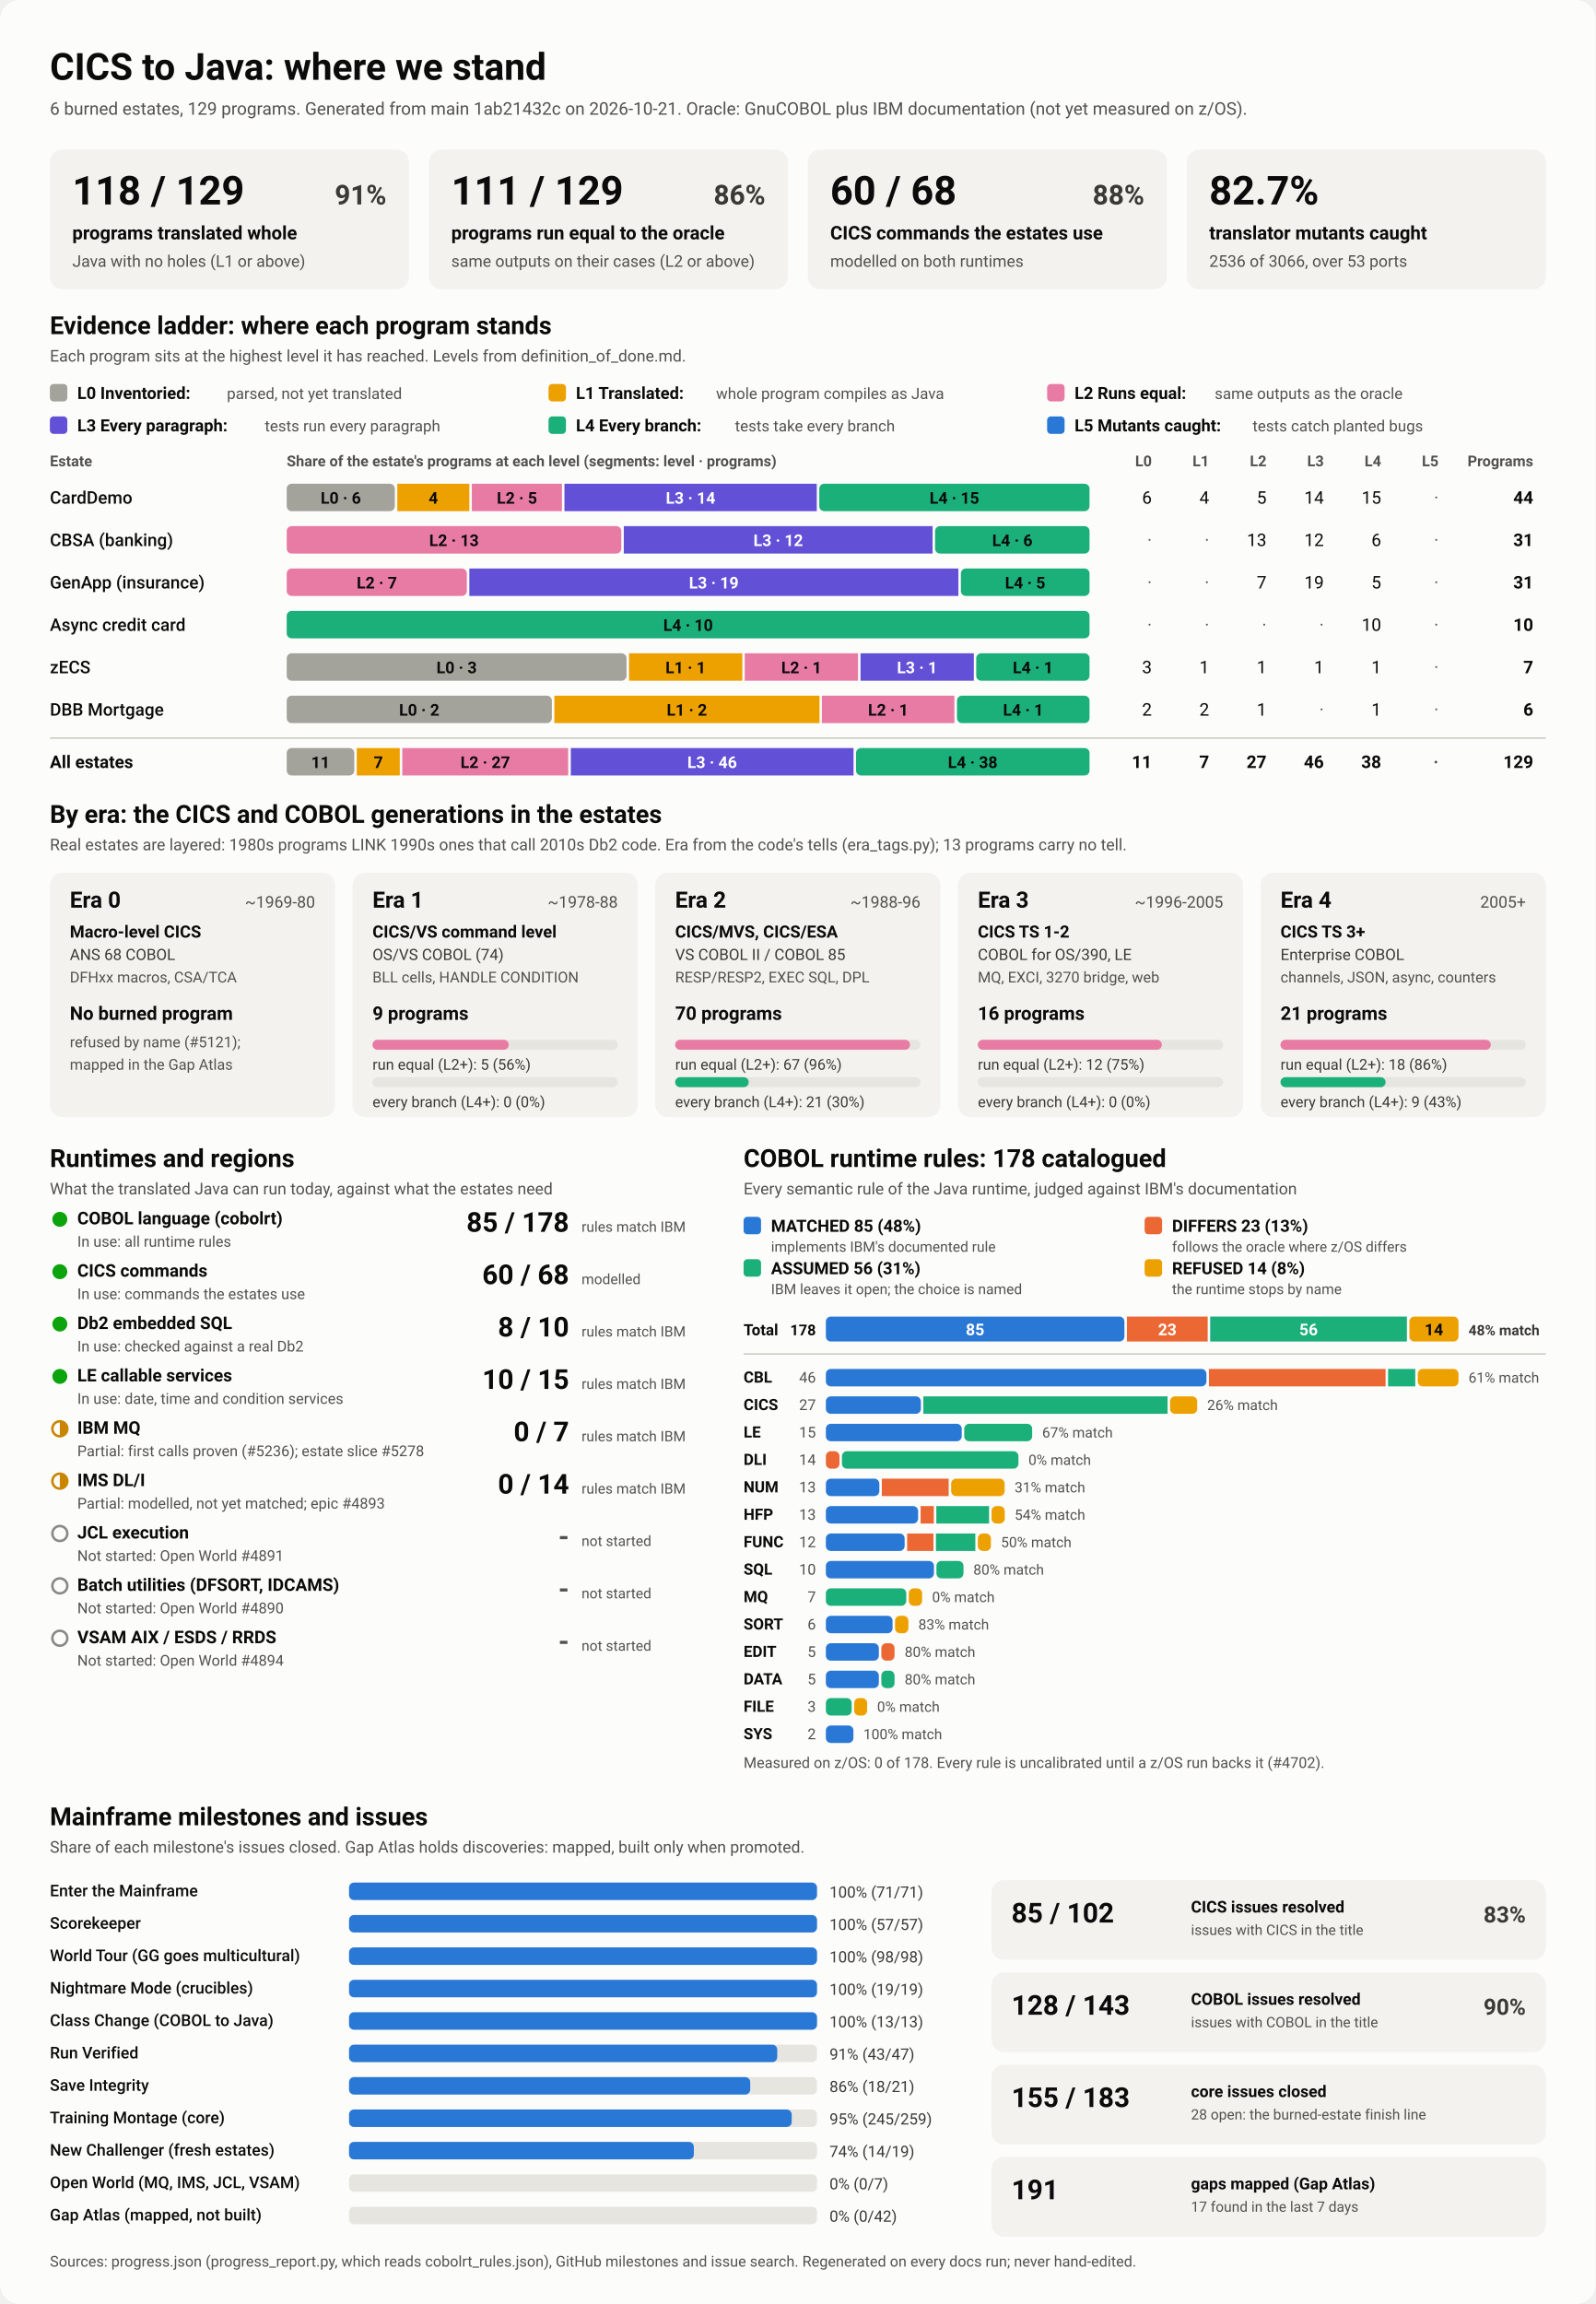
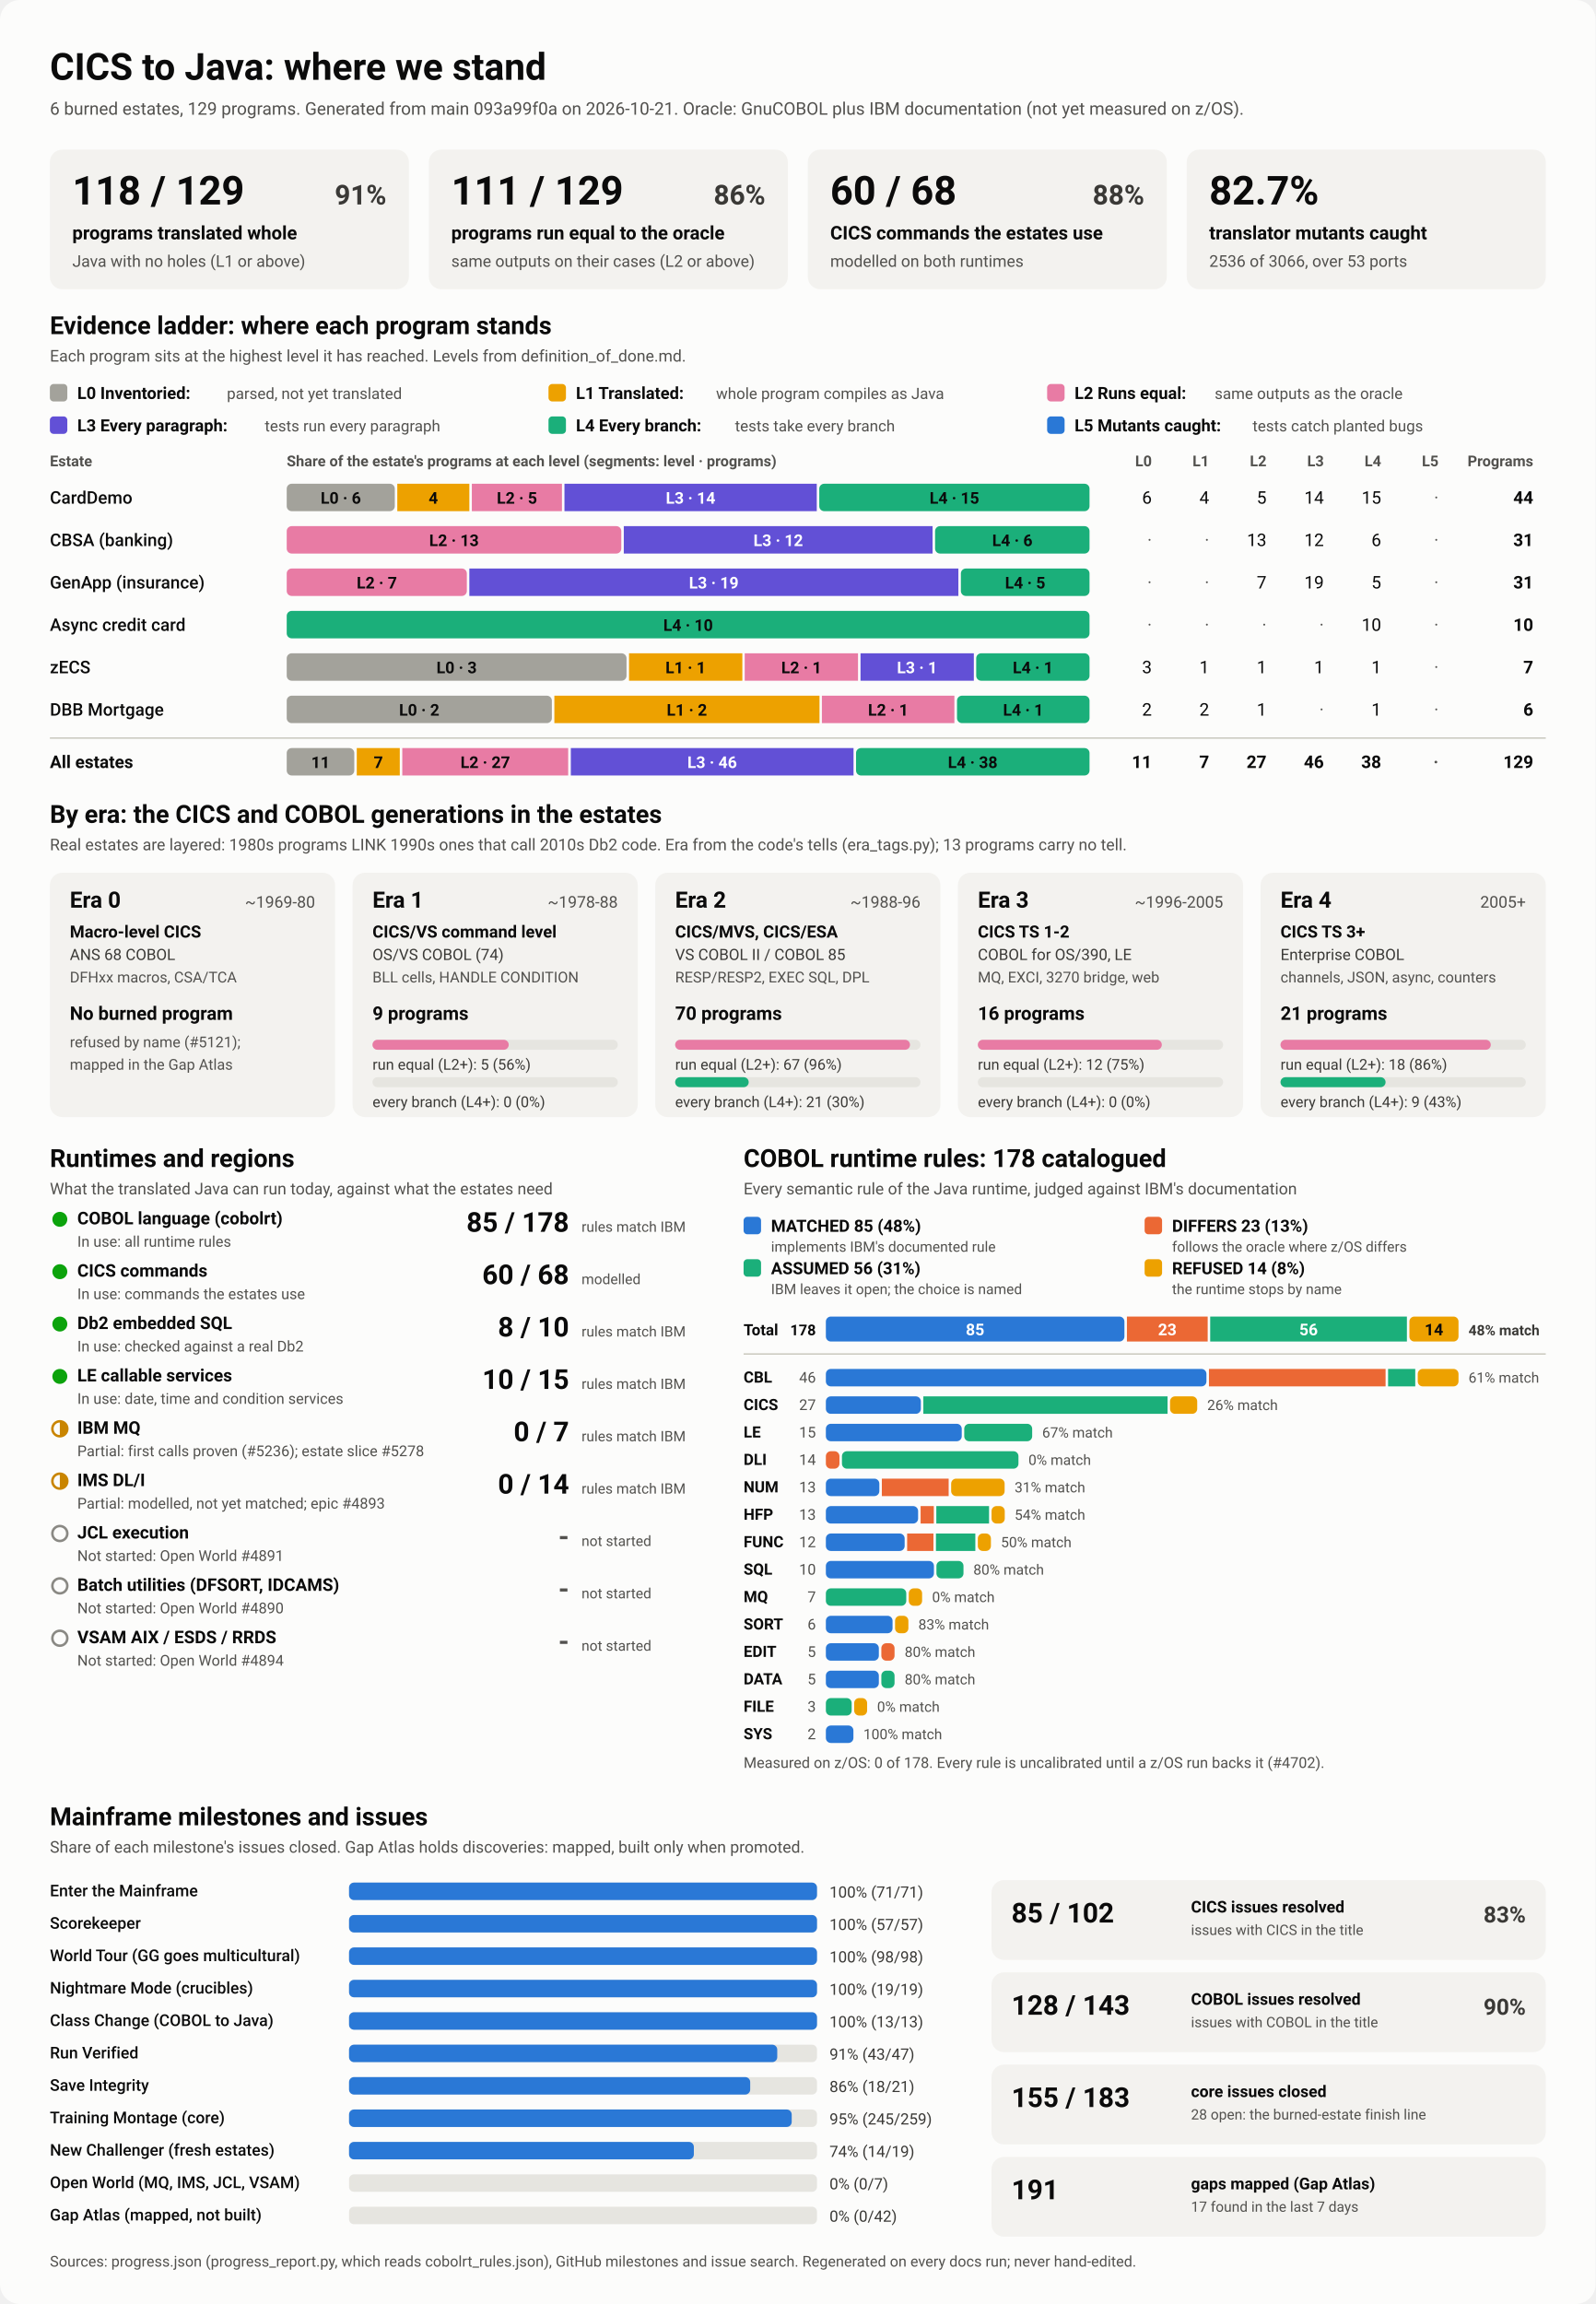
<svg xmlns="http://www.w3.org/2000/svg" viewBox="0 0 1280 1848" width="1280" height="1848" role="img" aria-labelledby="ttl">
  <style>
    svg { font-family: system-ui, -apple-system, 'Segoe UI', Roboto, Helvetica, Arial, sans-serif; }
    .bg { fill: #fcfcfb; }
    .card { fill: #f3f2ef; }
    .track { fill: #e6e5e0; }
    .rule { stroke: #c3c2b7; stroke-width: 1; }
    .t1 { fill: #0b0b0b; } .t2 { fill: #3a3936; } .t3 { fill: #52514e; }
    .on-dark { fill: #ffffff; } .on-light { fill: #0b0b0b; }
    .lv0 { fill: #a3a29b; } .lv1 { fill: #eda100; } .lv2 { fill: #e87ba4; } .lv3 { fill: #6250d6; } .lv4 { fill: #1baf7a; } .lv5 { fill: #2a78d6; } 
    .s0 { fill: #2a78d6; } .s1 { fill: #eb6834; } .s2 { fill: #1baf7a; } .s3 { fill: #eda100; } 
    .prog { fill: #2a78d6; }
    .st-good { fill: #0ca30c; } .st-warn { fill: none; stroke: #c98500; stroke-width: 2; }
    .st-warn-fill { fill: #c98500; } .st-none { fill: none; stroke: #8a8984; stroke-width: 2; }
    @media (prefers-color-scheme: dark) {
      .bg { fill: #1a1a19; } .card { fill: #242422; } .track { fill: #383835; } .rule { stroke: #52514e; }
      .t1 { fill: #f0efec; } .t2 { fill: #dddcd6; } .t3 { fill: #c3c2b7; }
      .on-light { fill: #0b0b0b; } .prog { fill: #3987e5; }
      .lv0 { fill: #6b6a64; } .lv1 { fill: #c98500; } .lv2 { fill: #d55181; } .lv3 { fill: #9085e9; } .lv4 { fill: #199e70; } .lv5 { fill: #3987e5; } 
      .s0 { fill: #3987e5; } .s1 { fill: #d95926; } .s2 { fill: #199e70; } .s3 { fill: #c98500; } 
    }
  </style>
  <rect class="bg" width="1280" height="1848" rx="16" />
  <text x="40.0" y="64.0" class="t1" font-size="30" font-weight="700" text-anchor="start">CICS to Java: where we stand</text>
-   <text x="40.0" y="92.0" class="t3" font-size="14" font-weight="400" text-anchor="start">6 burned estates, 129 programs. Generated from main 1ab21432c on 2026-10-21. Oracle: GnuCOBOL plus IBM documentation (not yet measured on z/OS).</text>
+   <text x="40.0" y="92.0" class="t3" font-size="14" font-weight="400" text-anchor="start">6 burned estates, 129 programs. Generated from main 093a99f0a on 2026-10-21. Oracle: GnuCOBOL plus IBM documentation (not yet measured on z/OS).</text>
  <rect x="40.0" y="120.0" width="288.0" height="112.0" rx="10" class="card" />
  <text x="58.0" y="164.0" class="t1" font-size="32" font-weight="700" text-anchor="start">118 / 129</text>
  <text x="310.0" y="164.0" class="t2" font-size="22" font-weight="600" text-anchor="end">91%</text>
  <text x="58.0" y="192.0" class="t1" font-size="15" font-weight="600" text-anchor="start">programs translated whole</text>
  <text x="58.0" y="214.0" class="t3" font-size="13" font-weight="400" text-anchor="start">Java with no holes (L1 or above)</text>
  <rect x="344.0" y="120.0" width="288.0" height="112.0" rx="10" class="card" />
  <text x="362.0" y="164.0" class="t1" font-size="32" font-weight="700" text-anchor="start">111 / 129</text>
  <text x="614.0" y="164.0" class="t2" font-size="22" font-weight="600" text-anchor="end">86%</text>
  <text x="362.0" y="192.0" class="t1" font-size="15" font-weight="600" text-anchor="start">programs run equal to the oracle</text>
  <text x="362.0" y="214.0" class="t3" font-size="13" font-weight="400" text-anchor="start">same outputs on their cases (L2 or above)</text>
  <rect x="648.0" y="120.0" width="288.0" height="112.0" rx="10" class="card" />
  <text x="666.0" y="164.0" class="t1" font-size="32" font-weight="700" text-anchor="start">60 / 68</text>
  <text x="918.0" y="164.0" class="t2" font-size="22" font-weight="600" text-anchor="end">88%</text>
  <text x="666.0" y="192.0" class="t1" font-size="15" font-weight="600" text-anchor="start">CICS commands the estates use</text>
  <text x="666.0" y="214.0" class="t3" font-size="13" font-weight="400" text-anchor="start">modelled on both runtimes</text>
  <rect x="952.0" y="120.0" width="288.0" height="112.0" rx="10" class="card" />
  <text x="970.0" y="164.0" class="t1" font-size="32" font-weight="700" text-anchor="start">82.7%</text>
  <text x="970.0" y="192.0" class="t1" font-size="15" font-weight="600" text-anchor="start">translator mutants caught</text>
  <text x="970.0" y="214.0" class="t3" font-size="13" font-weight="400" text-anchor="start">2536 of 3066, over 53 ports</text>
  <text x="40.0" y="268.0" class="t1" font-size="20" font-weight="700" text-anchor="start">Evidence ladder: where each program stands</text>
  <text x="40.0" y="290.0" class="t3" font-size="13" font-weight="400" text-anchor="start">Each program sits at the highest level it has reached. Levels from definition_of_done.md.</text>
  <rect x="40.0" y="308.0" width="14.0" height="14.0" rx="3" class="lv0" />
  <text x="62.0" y="320.0" class="t1" font-size="13.5" font-weight="600" text-anchor="start">L0 Inventoried:</text>
  <text x="182.0" y="320.0" class="t3" font-size="12.5" font-weight="400" text-anchor="start">parsed, not yet translated</text>
  <rect x="440.0" y="308.0" width="14.0" height="14.0" rx="3" class="lv1" />
  <text x="462.0" y="320.0" class="t1" font-size="13.5" font-weight="600" text-anchor="start">L1 Translated:</text>
  <text x="574.4" y="320.0" class="t3" font-size="12.5" font-weight="400" text-anchor="start">whole program compiles as Java</text>
  <rect x="840.0" y="308.0" width="14.0" height="14.0" rx="3" class="lv2" />
  <text x="862.0" y="320.0" class="t1" font-size="13.5" font-weight="600" text-anchor="start">L2 Runs equal:</text>
  <text x="974.4" y="320.0" class="t3" font-size="12.5" font-weight="400" text-anchor="start">same outputs as the oracle</text>
  <rect x="40.0" y="334.0" width="14.0" height="14.0" rx="3" class="lv3" />
  <text x="62.0" y="346.0" class="t1" font-size="13.5" font-weight="600" text-anchor="start">L3 Every paragraph:</text>
  <text x="212.4" y="346.0" class="t3" font-size="12.5" font-weight="400" text-anchor="start">tests run every paragraph</text>
  <rect x="440.0" y="334.0" width="14.0" height="14.0" rx="3" class="lv4" />
  <text x="462.0" y="346.0" class="t1" font-size="13.5" font-weight="600" text-anchor="start">L4 Every branch:</text>
  <text x="589.6" y="346.0" class="t3" font-size="12.5" font-weight="400" text-anchor="start">tests take every branch</text>
  <rect x="840.0" y="334.0" width="14.0" height="14.0" rx="3" class="lv5" />
  <text x="862.0" y="346.0" class="t1" font-size="13.5" font-weight="600" text-anchor="start">L5 Mutants caught:</text>
  <text x="1004.8" y="346.0" class="t3" font-size="12.5" font-weight="400" text-anchor="start">tests catch planted bugs</text>
  <text x="40.0" y="374.0" class="t3" font-size="12" font-weight="600" text-anchor="start">Estate</text>
  <text x="230.0" y="374.0" class="t3" font-size="12" font-weight="600" text-anchor="start">Share of the estate's programs at each level (segments: level · programs)</text>
  <text x="924.0" y="374.0" class="t3" font-size="12" font-weight="600" text-anchor="end">L0</text>
  <text x="970.0" y="374.0" class="t3" font-size="12" font-weight="600" text-anchor="end">L1</text>
  <text x="1016.0" y="374.0" class="t3" font-size="12" font-weight="600" text-anchor="end">L2</text>
  <text x="1062.0" y="374.0" class="t3" font-size="12" font-weight="600" text-anchor="end">L3</text>
  <text x="1108.0" y="374.0" class="t3" font-size="12" font-weight="600" text-anchor="end">L4</text>
  <text x="1154.0" y="374.0" class="t3" font-size="12" font-weight="600" text-anchor="end">L5</text>
  <text x="1230.0" y="374.0" class="t3" font-size="12" font-weight="600" text-anchor="end">Programs</text>
  <text x="40.0" y="404.0" class="t1" font-size="14" font-weight="500" text-anchor="start">CardDemo</text>
  <rect x="230.0" y="388.0" width="86.7" height="22.0" rx="4" class="lv0" />
  <text x="273.4" y="404.0" class="on-light" font-size="13" font-weight="600" text-anchor="middle">L0 · 6</text>
  <rect x="318.7" y="388.0" width="57.8" height="22.0" rx="0" class="lv1" />
  <text x="347.6" y="404.0" class="on-light" font-size="13" font-weight="600" text-anchor="middle">4</text>
  <rect x="378.5" y="388.0" width="72.3" height="22.0" rx="0" class="lv2" />
  <text x="414.7" y="404.0" class="on-light" font-size="13" font-weight="600" text-anchor="middle">L2 · 5</text>
  <rect x="452.8" y="388.0" width="202.4" height="22.0" rx="0" class="lv3" />
  <text x="554.0" y="404.0" class="on-dark" font-size="13" font-weight="600" text-anchor="middle">L3 · 14</text>
  <rect x="657.2" y="388.0" width="216.8" height="22.0" rx="4" class="lv4" />
  <text x="765.6" y="404.0" class="on-light" font-size="13" font-weight="600" text-anchor="middle">L4 · 15</text>
  <text x="924.0" y="404.0" class="t1" font-size="14" font-weight="400" text-anchor="end">6</text>
  <text x="970.0" y="404.0" class="t1" font-size="14" font-weight="400" text-anchor="end">4</text>
  <text x="1016.0" y="404.0" class="t1" font-size="14" font-weight="400" text-anchor="end">5</text>
  <text x="1062.0" y="404.0" class="t1" font-size="14" font-weight="400" text-anchor="end">14</text>
  <text x="1108.0" y="404.0" class="t1" font-size="14" font-weight="400" text-anchor="end">15</text>
  <text x="1154.0" y="404.0" class="t3" font-size="14" font-weight="400" text-anchor="end">·</text>
  <text x="1230.0" y="404.0" class="t1" font-size="14" font-weight="700" text-anchor="end">44</text>
  <text x="40.0" y="438.0" class="t1" font-size="14" font-weight="500" text-anchor="start">CBSA (banking)</text>
  <rect x="230.0" y="422.0" width="268.4" height="22.0" rx="4" class="lv2" />
  <text x="364.2" y="438.0" class="on-light" font-size="13" font-weight="600" text-anchor="middle">L2 · 13</text>
  <rect x="500.4" y="422.0" width="247.7" height="22.0" rx="0" class="lv3" />
  <text x="624.3" y="438.0" class="on-dark" font-size="13" font-weight="600" text-anchor="middle">L3 · 12</text>
  <rect x="750.1" y="422.0" width="123.9" height="22.0" rx="4" class="lv4" />
  <text x="812.1" y="438.0" class="on-light" font-size="13" font-weight="600" text-anchor="middle">L4 · 6</text>
  <text x="924.0" y="438.0" class="t3" font-size="14" font-weight="400" text-anchor="end">·</text>
  <text x="970.0" y="438.0" class="t3" font-size="14" font-weight="400" text-anchor="end">·</text>
  <text x="1016.0" y="438.0" class="t1" font-size="14" font-weight="400" text-anchor="end">13</text>
  <text x="1062.0" y="438.0" class="t1" font-size="14" font-weight="400" text-anchor="end">12</text>
  <text x="1108.0" y="438.0" class="t1" font-size="14" font-weight="400" text-anchor="end">6</text>
  <text x="1154.0" y="438.0" class="t3" font-size="14" font-weight="400" text-anchor="end">·</text>
  <text x="1230.0" y="438.0" class="t1" font-size="14" font-weight="700" text-anchor="end">31</text>
  <text x="40.0" y="472.0" class="t1" font-size="14" font-weight="500" text-anchor="start">GenApp (insurance)</text>
  <rect x="230.0" y="456.0" width="144.5" height="22.0" rx="4" class="lv2" />
  <text x="302.3" y="472.0" class="on-light" font-size="13" font-weight="600" text-anchor="middle">L2 · 7</text>
  <rect x="376.5" y="456.0" width="392.3" height="22.0" rx="0" class="lv3" />
  <text x="572.6" y="472.0" class="on-dark" font-size="13" font-weight="600" text-anchor="middle">L3 · 19</text>
  <rect x="770.8" y="456.0" width="103.2" height="22.0" rx="4" class="lv4" />
  <text x="822.4" y="472.0" class="on-light" font-size="13" font-weight="600" text-anchor="middle">L4 · 5</text>
  <text x="924.0" y="472.0" class="t3" font-size="14" font-weight="400" text-anchor="end">·</text>
  <text x="970.0" y="472.0" class="t3" font-size="14" font-weight="400" text-anchor="end">·</text>
  <text x="1016.0" y="472.0" class="t1" font-size="14" font-weight="400" text-anchor="end">7</text>
  <text x="1062.0" y="472.0" class="t1" font-size="14" font-weight="400" text-anchor="end">19</text>
  <text x="1108.0" y="472.0" class="t1" font-size="14" font-weight="400" text-anchor="end">5</text>
  <text x="1154.0" y="472.0" class="t3" font-size="14" font-weight="400" text-anchor="end">·</text>
  <text x="1230.0" y="472.0" class="t1" font-size="14" font-weight="700" text-anchor="end">31</text>
  <text x="40.0" y="506.0" class="t1" font-size="14" font-weight="500" text-anchor="start">Async credit card</text>
  <rect x="230.0" y="490.0" width="644.0" height="22.0" rx="4" class="lv4" />
  <text x="552.0" y="506.0" class="on-light" font-size="13" font-weight="600" text-anchor="middle">L4 · 10</text>
  <text x="924.0" y="506.0" class="t3" font-size="14" font-weight="400" text-anchor="end">·</text>
  <text x="970.0" y="506.0" class="t3" font-size="14" font-weight="400" text-anchor="end">·</text>
  <text x="1016.0" y="506.0" class="t3" font-size="14" font-weight="400" text-anchor="end">·</text>
  <text x="1062.0" y="506.0" class="t3" font-size="14" font-weight="400" text-anchor="end">·</text>
  <text x="1108.0" y="506.0" class="t1" font-size="14" font-weight="400" text-anchor="end">10</text>
  <text x="1154.0" y="506.0" class="t3" font-size="14" font-weight="400" text-anchor="end">·</text>
  <text x="1230.0" y="506.0" class="t1" font-size="14" font-weight="700" text-anchor="end">10</text>
  <text x="40.0" y="540.0" class="t1" font-size="14" font-weight="500" text-anchor="start">zECS</text>
  <rect x="230.0" y="524.0" width="272.6" height="22.0" rx="4" class="lv0" />
  <text x="366.3" y="540.0" class="on-light" font-size="13" font-weight="600" text-anchor="middle">L0 · 3</text>
  <rect x="504.6" y="524.0" width="90.9" height="22.0" rx="0" class="lv1" />
  <text x="550.0" y="540.0" class="on-light" font-size="13" font-weight="600" text-anchor="middle">L1 · 1</text>
  <rect x="597.4" y="524.0" width="90.9" height="22.0" rx="0" class="lv2" />
  <text x="642.9" y="540.0" class="on-light" font-size="13" font-weight="600" text-anchor="middle">L2 · 1</text>
  <rect x="690.3" y="524.0" width="90.9" height="22.0" rx="0" class="lv3" />
  <text x="735.7" y="540.0" class="on-dark" font-size="13" font-weight="600" text-anchor="middle">L3 · 1</text>
  <rect x="783.1" y="524.0" width="90.9" height="22.0" rx="4" class="lv4" />
  <text x="828.6" y="540.0" class="on-light" font-size="13" font-weight="600" text-anchor="middle">L4 · 1</text>
  <text x="924.0" y="540.0" class="t1" font-size="14" font-weight="400" text-anchor="end">3</text>
  <text x="970.0" y="540.0" class="t1" font-size="14" font-weight="400" text-anchor="end">1</text>
  <text x="1016.0" y="540.0" class="t1" font-size="14" font-weight="400" text-anchor="end">1</text>
  <text x="1062.0" y="540.0" class="t1" font-size="14" font-weight="400" text-anchor="end">1</text>
  <text x="1108.0" y="540.0" class="t1" font-size="14" font-weight="400" text-anchor="end">1</text>
  <text x="1154.0" y="540.0" class="t3" font-size="14" font-weight="400" text-anchor="end">·</text>
  <text x="1230.0" y="540.0" class="t1" font-size="14" font-weight="700" text-anchor="end">7</text>
  <text x="40.0" y="574.0" class="t1" font-size="14" font-weight="500" text-anchor="start">DBB Mortgage</text>
  <rect x="230.0" y="558.0" width="212.7" height="22.0" rx="4" class="lv0" />
  <text x="336.3" y="574.0" class="on-light" font-size="13" font-weight="600" text-anchor="middle">L0 · 2</text>
  <rect x="444.7" y="558.0" width="212.7" height="22.0" rx="0" class="lv1" />
  <text x="551.0" y="574.0" class="on-light" font-size="13" font-weight="600" text-anchor="middle">L1 · 2</text>
  <rect x="659.3" y="558.0" width="106.3" height="22.0" rx="0" class="lv2" />
  <text x="712.5" y="574.0" class="on-light" font-size="13" font-weight="600" text-anchor="middle">L2 · 1</text>
  <rect x="767.7" y="558.0" width="106.3" height="22.0" rx="4" class="lv4" />
  <text x="820.8" y="574.0" class="on-light" font-size="13" font-weight="600" text-anchor="middle">L4 · 1</text>
  <text x="924.0" y="574.0" class="t1" font-size="14" font-weight="400" text-anchor="end">2</text>
  <text x="970.0" y="574.0" class="t1" font-size="14" font-weight="400" text-anchor="end">2</text>
  <text x="1016.0" y="574.0" class="t1" font-size="14" font-weight="400" text-anchor="end">1</text>
  <text x="1062.0" y="574.0" class="t3" font-size="14" font-weight="400" text-anchor="end">·</text>
  <text x="1108.0" y="574.0" class="t1" font-size="14" font-weight="400" text-anchor="end">1</text>
  <text x="1154.0" y="574.0" class="t3" font-size="14" font-weight="400" text-anchor="end">·</text>
  <text x="1230.0" y="574.0" class="t1" font-size="14" font-weight="700" text-anchor="end">6</text>
  <line x1="40" x2="1240" y1="592" y2="592" class="rule" />
  <text x="40.0" y="616.0" class="t1" font-size="14" font-weight="700" text-anchor="start">All estates</text>
  <rect x="230.0" y="600.0" width="54.2" height="22.0" rx="4" class="lv0" />
  <text x="257.1" y="616.0" class="on-light" font-size="13" font-weight="600" text-anchor="middle">11</text>
  <rect x="286.2" y="600.0" width="34.5" height="22.0" rx="0" class="lv1" />
  <text x="303.5" y="616.0" class="on-light" font-size="13" font-weight="600" text-anchor="middle">7</text>
  <rect x="322.7" y="600.0" width="133.1" height="22.0" rx="0" class="lv2" />
  <text x="389.3" y="616.0" class="on-light" font-size="13" font-weight="600" text-anchor="middle">L2 · 27</text>
  <rect x="457.9" y="600.0" width="226.8" height="22.0" rx="0" class="lv3" />
  <text x="571.3" y="616.0" class="on-dark" font-size="13" font-weight="600" text-anchor="middle">L3 · 46</text>
  <rect x="686.7" y="600.0" width="187.3" height="22.0" rx="4" class="lv4" />
  <text x="780.3" y="616.0" class="on-light" font-size="13" font-weight="600" text-anchor="middle">L4 · 38</text>
  <text x="924.0" y="616.0" class="t1" font-size="14" font-weight="700" text-anchor="end">11</text>
  <text x="970.0" y="616.0" class="t1" font-size="14" font-weight="700" text-anchor="end">7</text>
  <text x="1016.0" y="616.0" class="t1" font-size="14" font-weight="700" text-anchor="end">27</text>
  <text x="1062.0" y="616.0" class="t1" font-size="14" font-weight="700" text-anchor="end">46</text>
  <text x="1108.0" y="616.0" class="t1" font-size="14" font-weight="700" text-anchor="end">38</text>
  <text x="1154.0" y="616.0" class="t3" font-size="14" font-weight="700" text-anchor="end">·</text>
  <text x="1230.0" y="616.0" class="t1" font-size="14" font-weight="700" text-anchor="end">129</text>
  <text x="40.0" y="660.0" class="t1" font-size="20" font-weight="700" text-anchor="start">By era: the CICS and COBOL generations in the estates</text>
  <text x="40.0" y="682.0" class="t3" font-size="13" font-weight="400" text-anchor="start">Real estates are layered: 1980s programs LINK 1990s ones that call 2010s Db2 code. Era from the code's tells (era_tags.py); 13 programs carry no tell.</text>
  <rect x="40.0" y="700.0" width="228.8" height="196.0" rx="10" class="card" />
  <text x="56.0" y="728.0" class="t1" font-size="18" font-weight="700" text-anchor="start">Era 0</text>
  <text x="252.8" y="728.0" class="t3" font-size="13" font-weight="400" text-anchor="end">~1969-80</text>
  <text x="56.0" y="752.0" class="t1" font-size="13.5" font-weight="600" text-anchor="start">Macro-level CICS</text>
  <text x="56.0" y="770.0" class="t2" font-size="12.5" font-weight="400" text-anchor="start">ANS 68 COBOL</text>
  <text x="56.0" y="788.0" class="t3" font-size="12" font-weight="400" text-anchor="start">DFHxx macros, CSA/TCA</text>
  <text x="56.0" y="818.0" class="t1" font-size="15" font-weight="700" text-anchor="start">No burned program</text>
  <text x="56.0" y="840.0" class="t3" font-size="12" font-weight="400" text-anchor="start">refused by name (#5121);</text>
  <text x="56.0" y="858.0" class="t3" font-size="12" font-weight="400" text-anchor="start">mapped in the Gap Atlas</text>
  <rect x="282.8" y="700.0" width="228.8" height="196.0" rx="10" class="card" />
  <text x="298.8" y="728.0" class="t1" font-size="18" font-weight="700" text-anchor="start">Era 1</text>
  <text x="495.6" y="728.0" class="t3" font-size="13" font-weight="400" text-anchor="end">~1978-88</text>
  <text x="298.8" y="752.0" class="t1" font-size="13.5" font-weight="600" text-anchor="start">CICS/VS command level</text>
  <text x="298.8" y="770.0" class="t2" font-size="12.5" font-weight="400" text-anchor="start">OS/VS COBOL (74)</text>
  <text x="298.8" y="788.0" class="t3" font-size="12" font-weight="400" text-anchor="start">BLL cells, HANDLE CONDITION</text>
  <text x="298.8" y="818.0" class="t1" font-size="15" font-weight="700" text-anchor="start">9 programs</text>
  <rect x="298.8" y="834.0" width="196.8" height="8.0" rx="4" class="track" />
  <rect x="298.8" y="834.0" width="109.3" height="8.0" rx="4" class="lv2" />
  <text x="298.8" y="858.0" class="t2" font-size="12" font-weight="400" text-anchor="start">run equal (L2+): 5 (56%)</text>
  <rect x="298.8" y="864.0" width="196.8" height="8.0" rx="4" class="track" />
  <text x="298.8" y="888.0" class="t2" font-size="12" font-weight="400" text-anchor="start">every branch (L4+): 0 (0%)</text>
  <rect x="525.6" y="700.0" width="228.8" height="196.0" rx="10" class="card" />
  <text x="541.6" y="728.0" class="t1" font-size="18" font-weight="700" text-anchor="start">Era 2</text>
  <text x="738.4" y="728.0" class="t3" font-size="13" font-weight="400" text-anchor="end">~1988-96</text>
  <text x="541.6" y="752.0" class="t1" font-size="13.5" font-weight="600" text-anchor="start">CICS/MVS, CICS/ESA</text>
  <text x="541.6" y="770.0" class="t2" font-size="12.5" font-weight="400" text-anchor="start">VS COBOL II / COBOL 85</text>
  <text x="541.6" y="788.0" class="t3" font-size="12" font-weight="400" text-anchor="start">RESP/RESP2, EXEC SQL, DPL</text>
  <text x="541.6" y="818.0" class="t1" font-size="15" font-weight="700" text-anchor="start">70 programs</text>
  <rect x="541.6" y="834.0" width="196.8" height="8.0" rx="4" class="track" />
  <rect x="541.6" y="834.0" width="188.4" height="8.0" rx="4" class="lv2" />
  <text x="541.6" y="858.0" class="t2" font-size="12" font-weight="400" text-anchor="start">run equal (L2+): 67 (96%)</text>
  <rect x="541.6" y="864.0" width="196.8" height="8.0" rx="4" class="track" />
  <rect x="541.6" y="864.0" width="59.0" height="8.0" rx="4" class="lv4" />
  <text x="541.6" y="888.0" class="t2" font-size="12" font-weight="400" text-anchor="start">every branch (L4+): 21 (30%)</text>
  <rect x="768.4" y="700.0" width="228.8" height="196.0" rx="10" class="card" />
  <text x="784.4" y="728.0" class="t1" font-size="18" font-weight="700" text-anchor="start">Era 3</text>
  <text x="981.2" y="728.0" class="t3" font-size="13" font-weight="400" text-anchor="end">~1996-2005</text>
  <text x="784.4" y="752.0" class="t1" font-size="13.5" font-weight="600" text-anchor="start">CICS TS 1-2</text>
  <text x="784.4" y="770.0" class="t2" font-size="12.5" font-weight="400" text-anchor="start">COBOL for OS/390, LE</text>
  <text x="784.4" y="788.0" class="t3" font-size="12" font-weight="400" text-anchor="start">MQ, EXCI, 3270 bridge, web</text>
  <text x="784.4" y="818.0" class="t1" font-size="15" font-weight="700" text-anchor="start">16 programs</text>
  <rect x="784.4" y="834.0" width="196.8" height="8.0" rx="4" class="track" />
  <rect x="784.4" y="834.0" width="147.6" height="8.0" rx="4" class="lv2" />
  <text x="784.4" y="858.0" class="t2" font-size="12" font-weight="400" text-anchor="start">run equal (L2+): 12 (75%)</text>
  <rect x="784.4" y="864.0" width="196.8" height="8.0" rx="4" class="track" />
  <text x="784.4" y="888.0" class="t2" font-size="12" font-weight="400" text-anchor="start">every branch (L4+): 0 (0%)</text>
  <rect x="1011.2" y="700.0" width="228.8" height="196.0" rx="10" class="card" />
  <text x="1027.2" y="728.0" class="t1" font-size="18" font-weight="700" text-anchor="start">Era 4</text>
  <text x="1224.0" y="728.0" class="t3" font-size="13" font-weight="400" text-anchor="end">2005+</text>
  <text x="1027.2" y="752.0" class="t1" font-size="13.5" font-weight="600" text-anchor="start">CICS TS 3+</text>
  <text x="1027.2" y="770.0" class="t2" font-size="12.5" font-weight="400" text-anchor="start">Enterprise COBOL</text>
  <text x="1027.2" y="788.0" class="t3" font-size="12" font-weight="400" text-anchor="start">channels, JSON, async, counters</text>
  <text x="1027.2" y="818.0" class="t1" font-size="15" font-weight="700" text-anchor="start">21 programs</text>
  <rect x="1027.2" y="834.0" width="196.8" height="8.0" rx="4" class="track" />
  <rect x="1027.2" y="834.0" width="168.7" height="8.0" rx="4" class="lv2" />
  <text x="1027.2" y="858.0" class="t2" font-size="12" font-weight="400" text-anchor="start">run equal (L2+): 18 (86%)</text>
  <rect x="1027.2" y="864.0" width="196.8" height="8.0" rx="4" class="track" />
  <rect x="1027.2" y="864.0" width="84.3" height="8.0" rx="4" class="lv4" />
  <text x="1027.2" y="888.0" class="t2" font-size="12" font-weight="400" text-anchor="start">every branch (L4+): 9 (43%)</text>
  <text x="40.0" y="936.0" class="t1" font-size="20" font-weight="700" text-anchor="start">Runtimes and regions</text>
  <text x="40.0" y="958.0" class="t3" font-size="13" font-weight="400" text-anchor="start">What the translated Java can run today, against what the estates need</text>
  <circle cx="48" cy="978" r="6" class="st-good" />
  <text x="62.0" y="982.0" class="t1" font-size="14" font-weight="600" text-anchor="start">COBOL language (cobolrt)</text>
  <text x="62.0" y="1000.0" class="t3" font-size="12" font-weight="400" text-anchor="start">In use: all runtime rules</text>
  <text x="456.5" y="988.0" class="t1" font-size="22" font-weight="700" text-anchor="end">85 / 178</text>
  <text x="466.5" y="988.0" class="t3" font-size="11.5" font-weight="400" text-anchor="start">rules match IBM</text>
  <circle cx="48" cy="1020" r="6" class="st-good" />
  <text x="62.0" y="1024.0" class="t1" font-size="14" font-weight="600" text-anchor="start">CICS commands</text>
  <text x="62.0" y="1042.0" class="t3" font-size="12" font-weight="400" text-anchor="start">In use: commands the estates use</text>
  <text x="456.5" y="1030.0" class="t1" font-size="22" font-weight="700" text-anchor="end">60 / 68</text>
  <text x="466.5" y="1030.0" class="t3" font-size="11.5" font-weight="400" text-anchor="start">modelled</text>
  <circle cx="48" cy="1062" r="6" class="st-good" />
  <text x="62.0" y="1066.0" class="t1" font-size="14" font-weight="600" text-anchor="start">Db2 embedded SQL</text>
  <text x="62.0" y="1084.0" class="t3" font-size="12" font-weight="400" text-anchor="start">In use: checked against a real Db2</text>
  <text x="456.5" y="1072.0" class="t1" font-size="22" font-weight="700" text-anchor="end">8 / 10</text>
  <text x="466.5" y="1072.0" class="t3" font-size="11.5" font-weight="400" text-anchor="start">rules match IBM</text>
  <circle cx="48" cy="1104" r="6" class="st-good" />
  <text x="62.0" y="1108.0" class="t1" font-size="14" font-weight="600" text-anchor="start">LE callable services</text>
  <text x="62.0" y="1126.0" class="t3" font-size="12" font-weight="400" text-anchor="start">In use: date, time and condition services</text>
  <text x="456.5" y="1114.0" class="t1" font-size="22" font-weight="700" text-anchor="end">10 / 15</text>
  <text x="466.5" y="1114.0" class="t3" font-size="11.5" font-weight="400" text-anchor="start">rules match IBM</text>
  <circle cx="48" cy="1146" r="6" class="st-warn" />
  <path d="M 48 1140 A 6 6 0 0 1 48 1152 Z" class="st-warn-fill" />
  <text x="62.0" y="1150.0" class="t1" font-size="14" font-weight="600" text-anchor="start">IBM MQ</text>
  <text x="62.0" y="1168.0" class="t3" font-size="12" font-weight="400" text-anchor="start">Partial: first calls proven (#5236); estate slice #5278</text>
  <text x="456.5" y="1156.0" class="t1" font-size="22" font-weight="700" text-anchor="end">0 / 7</text>
  <text x="466.5" y="1156.0" class="t3" font-size="11.5" font-weight="400" text-anchor="start">rules match IBM</text>
  <circle cx="48" cy="1188" r="6" class="st-warn" />
  <path d="M 48 1182 A 6 6 0 0 1 48 1194 Z" class="st-warn-fill" />
  <text x="62.0" y="1192.0" class="t1" font-size="14" font-weight="600" text-anchor="start">IMS DL/I</text>
  <text x="62.0" y="1210.0" class="t3" font-size="12" font-weight="400" text-anchor="start">Partial: modelled, not yet matched; epic #4893</text>
  <text x="456.5" y="1198.0" class="t1" font-size="22" font-weight="700" text-anchor="end">0 / 14</text>
  <text x="466.5" y="1198.0" class="t3" font-size="11.5" font-weight="400" text-anchor="start">rules match IBM</text>
  <circle cx="48" cy="1230" r="6" class="st-none" />
  <text x="62.0" y="1234.0" class="t1" font-size="14" font-weight="600" text-anchor="start">JCL execution</text>
  <text x="62.0" y="1252.0" class="t3" font-size="12" font-weight="400" text-anchor="start">Not started: Open World #4891</text>
  <text x="456.5" y="1240.0" class="t3" font-size="22" font-weight="700" text-anchor="end">-</text>
  <text x="466.5" y="1240.0" class="t3" font-size="11.5" font-weight="400" text-anchor="start">not started</text>
  <circle cx="48" cy="1272" r="6" class="st-none" />
  <text x="62.0" y="1276.0" class="t1" font-size="14" font-weight="600" text-anchor="start">Batch utilities (DFSORT, IDCAMS)</text>
  <text x="62.0" y="1294.0" class="t3" font-size="12" font-weight="400" text-anchor="start">Not started: Open World #4890</text>
  <text x="456.5" y="1282.0" class="t3" font-size="22" font-weight="700" text-anchor="end">-</text>
  <text x="466.5" y="1282.0" class="t3" font-size="11.5" font-weight="400" text-anchor="start">not started</text>
  <circle cx="48" cy="1314" r="6" class="st-none" />
  <text x="62.0" y="1318.0" class="t1" font-size="14" font-weight="600" text-anchor="start">VSAM AIX / ESDS / RRDS</text>
  <text x="62.0" y="1336.0" class="t3" font-size="12" font-weight="400" text-anchor="start">Not started: Open World #4894</text>
  <text x="456.5" y="1324.0" class="t3" font-size="22" font-weight="700" text-anchor="end">-</text>
  <text x="466.5" y="1324.0" class="t3" font-size="11.5" font-weight="400" text-anchor="start">not started</text>
  <text x="596.5" y="936.0" class="t1" font-size="20" font-weight="700" text-anchor="start">COBOL runtime rules: 178 catalogued</text>
  <text x="596.5" y="958.0" class="t3" font-size="13" font-weight="400" text-anchor="start">Every semantic rule of the Java runtime, judged against IBM's documentation</text>
  <rect x="596.5" y="976.0" width="14.0" height="14.0" rx="3" class="s0" />
  <text x="618.5" y="988.0" class="t1" font-size="13.5" font-weight="600" text-anchor="start">MATCHED  85 (48%)</text>
  <text x="618.5" y="1004.0" class="t3" font-size="11.5" font-weight="400" text-anchor="start">implements IBM's documented rule</text>
  <rect x="918.2" y="976.0" width="14.0" height="14.0" rx="3" class="s1" />
  <text x="940.2" y="988.0" class="t1" font-size="13.5" font-weight="600" text-anchor="start">DIFFERS  23 (13%)</text>
  <text x="940.2" y="1004.0" class="t3" font-size="11.5" font-weight="400" text-anchor="start">follows the oracle where z/OS differs</text>
  <rect x="596.5" y="1010.0" width="14.0" height="14.0" rx="3" class="s2" />
  <text x="618.5" y="1022.0" class="t1" font-size="13.5" font-weight="600" text-anchor="start">ASSUMED  56 (31%)</text>
  <text x="618.5" y="1038.0" class="t3" font-size="11.5" font-weight="400" text-anchor="start">IBM leaves it open; the choice is named</text>
  <rect x="918.2" y="1010.0" width="14.0" height="14.0" rx="3" class="s3" />
  <text x="940.2" y="1022.0" class="t1" font-size="13.5" font-weight="600" text-anchor="start">REFUSED  14 (8%)</text>
  <text x="940.2" y="1038.0" class="t3" font-size="11.5" font-weight="400" text-anchor="start">the runtime stops by name</text>
  <text x="596.5" y="1071.0" class="t1" font-size="12.5" font-weight="700" text-anchor="start">Total</text>
  <text x="654.5" y="1071.0" class="t1" font-size="12" font-weight="700" text-anchor="end">178</text>
  <rect x="662.5" y="1056.0" width="239.5" height="20.0" rx="4" class="s0" />
  <text x="782.2" y="1071.0" class="on-dark" font-size="13" font-weight="600" text-anchor="middle">85</text>
  <rect x="904.0" y="1056.0" width="64.8" height="20.0" rx="0" class="s1" />
  <text x="936.4" y="1071.0" class="on-dark" font-size="13" font-weight="600" text-anchor="middle">23</text>
  <rect x="970.8" y="1056.0" width="157.8" height="20.0" rx="0" class="s2" />
  <text x="1049.7" y="1071.0" class="on-dark" font-size="13" font-weight="600" text-anchor="middle">56</text>
  <rect x="1130.6" y="1056.0" width="39.4" height="20.0" rx="4" class="s3" />
  <text x="1150.3" y="1071.0" class="on-light" font-size="13" font-weight="600" text-anchor="middle">14</text>
  <text x="1178.0" y="1071.0" class="t2" font-size="11.5" font-weight="600" text-anchor="start">48% match</text>
  <line x1="596.5" x2="1240.0" y1="1086" y2="1086" class="rule" />
  <text x="596.5" y="1109.0" class="t1" font-size="12.5" font-weight="600" text-anchor="start">CBL</text>
  <text x="654.5" y="1109.0" class="t3" font-size="12" font-weight="400" text-anchor="end">46</text>
  <rect x="662.5" y="1098.0" width="305.3" height="14.0" rx="4" class="s0" />
  <rect x="969.8" y="1098.0" width="141.7" height="14.0" rx="0" class="s1" />
  <rect x="1113.5" y="1098.0" width="21.8" height="14.0" rx="0" class="s2" />
  <rect x="1137.3" y="1098.0" width="32.7" height="14.0" rx="4" class="s3" />
  <text x="1178.0" y="1109.0" class="t3" font-size="11.5" font-weight="400" text-anchor="start">61% match</text>
  <text x="596.5" y="1131.0" class="t1" font-size="12.5" font-weight="600" text-anchor="start">CICS</text>
  <text x="654.5" y="1131.0" class="t3" font-size="12" font-weight="400" text-anchor="end">27</text>
  <rect x="662.5" y="1120.0" width="76.2" height="14.0" rx="4" class="s0" />
  <rect x="740.7" y="1120.0" width="195.9" height="14.0" rx="0" class="s2" />
  <rect x="938.6" y="1120.0" width="21.8" height="14.0" rx="4" class="s3" />
  <text x="968.4" y="1131.0" class="t3" font-size="11.5" font-weight="400" text-anchor="start">26% match</text>
  <text x="596.5" y="1153.0" class="t1" font-size="12.5" font-weight="600" text-anchor="start">LE</text>
  <text x="654.5" y="1153.0" class="t3" font-size="12" font-weight="400" text-anchor="end">15</text>
  <rect x="662.5" y="1142.0" width="109.0" height="14.0" rx="4" class="s0" />
  <rect x="773.5" y="1142.0" width="54.5" height="14.0" rx="4" class="s2" />
  <text x="836.0" y="1153.0" class="t3" font-size="11.5" font-weight="400" text-anchor="start">67% match</text>
  <text x="596.5" y="1175.0" class="t1" font-size="12.5" font-weight="600" text-anchor="start">DLI</text>
  <text x="654.5" y="1175.0" class="t3" font-size="12" font-weight="400" text-anchor="end">14</text>
  <rect x="662.5" y="1164.0" width="10.9" height="14.0" rx="4" class="s1" />
  <rect x="675.4" y="1164.0" width="141.6" height="14.0" rx="4" class="s2" />
  <text x="825.0" y="1175.0" class="t3" font-size="11.5" font-weight="400" text-anchor="start">0% match</text>
  <text x="596.5" y="1197.0" class="t1" font-size="12.5" font-weight="600" text-anchor="start">NUM</text>
  <text x="654.5" y="1197.0" class="t3" font-size="12" font-weight="400" text-anchor="end">13</text>
  <rect x="662.5" y="1186.0" width="42.9" height="14.0" rx="4" class="s0" />
  <rect x="707.4" y="1186.0" width="53.6" height="14.0" rx="0" class="s1" />
  <rect x="763.0" y="1186.0" width="42.9" height="14.0" rx="4" class="s3" />
  <text x="813.9" y="1197.0" class="t3" font-size="11.5" font-weight="400" text-anchor="start">31% match</text>
  <text x="596.5" y="1219.0" class="t1" font-size="12.5" font-weight="600" text-anchor="start">HFP</text>
  <text x="654.5" y="1219.0" class="t3" font-size="12" font-weight="400" text-anchor="end">13</text>
  <rect x="662.5" y="1208.0" width="74.0" height="14.0" rx="4" class="s0" />
  <rect x="738.5" y="1208.0" width="10.6" height="14.0" rx="0" class="s1" />
  <rect x="751.1" y="1208.0" width="42.3" height="14.0" rx="0" class="s2" />
  <rect x="795.4" y="1208.0" width="10.6" height="14.0" rx="4" class="s3" />
  <text x="813.9" y="1219.0" class="t3" font-size="11.5" font-weight="400" text-anchor="start">54% match</text>
  <text x="596.5" y="1241.0" class="t1" font-size="12.5" font-weight="600" text-anchor="start">FUNC</text>
  <text x="654.5" y="1241.0" class="t3" font-size="12" font-weight="400" text-anchor="end">12</text>
  <rect x="662.5" y="1230.0" width="63.2" height="14.0" rx="4" class="s0" />
  <rect x="727.7" y="1230.0" width="21.1" height="14.0" rx="0" class="s1" />
  <rect x="750.8" y="1230.0" width="31.6" height="14.0" rx="0" class="s2" />
  <rect x="784.4" y="1230.0" width="10.5" height="14.0" rx="4" class="s3" />
  <text x="802.9" y="1241.0" class="t3" font-size="11.5" font-weight="400" text-anchor="start">50% match</text>
  <text x="596.5" y="1263.0" class="t1" font-size="12.5" font-weight="600" text-anchor="start">SQL</text>
  <text x="654.5" y="1263.0" class="t3" font-size="12" font-weight="400" text-anchor="end">10</text>
  <rect x="662.5" y="1252.0" width="86.7" height="14.0" rx="4" class="s0" />
  <rect x="751.2" y="1252.0" width="21.7" height="14.0" rx="4" class="s2" />
  <text x="780.8" y="1263.0" class="t3" font-size="11.5" font-weight="400" text-anchor="start">80% match</text>
  <text x="596.5" y="1285.0" class="t1" font-size="12.5" font-weight="600" text-anchor="start">MQ</text>
  <text x="654.5" y="1285.0" class="t3" font-size="12" font-weight="400" text-anchor="end">7</text>
  <rect x="662.5" y="1274.0" width="64.5" height="14.0" rx="4" class="s2" />
  <rect x="729.0" y="1274.0" width="10.7" height="14.0" rx="4" class="s3" />
  <text x="747.7" y="1285.0" class="t3" font-size="11.5" font-weight="400" text-anchor="start">0% match</text>
  <text x="596.5" y="1307.0" class="t1" font-size="12.5" font-weight="600" text-anchor="start">SORT</text>
  <text x="654.5" y="1307.0" class="t3" font-size="12" font-weight="400" text-anchor="end">6</text>
  <rect x="662.5" y="1296.0" width="53.5" height="14.0" rx="4" class="s0" />
  <rect x="718.0" y="1296.0" width="10.7" height="14.0" rx="4" class="s3" />
  <text x="736.7" y="1307.0" class="t3" font-size="11.5" font-weight="400" text-anchor="start">83% match</text>
  <text x="596.5" y="1329.0" class="t1" font-size="12.5" font-weight="600" text-anchor="start">EDIT</text>
  <text x="654.5" y="1329.0" class="t3" font-size="12" font-weight="400" text-anchor="end">5</text>
  <rect x="662.5" y="1318.0" width="42.5" height="14.0" rx="4" class="s0" />
  <rect x="707.0" y="1318.0" width="10.6" height="14.0" rx="4" class="s1" />
  <text x="725.7" y="1329.0" class="t3" font-size="11.5" font-weight="400" text-anchor="start">80% match</text>
  <text x="596.5" y="1351.0" class="t1" font-size="12.5" font-weight="600" text-anchor="start">DATA</text>
  <text x="654.5" y="1351.0" class="t3" font-size="12" font-weight="400" text-anchor="end">5</text>
  <rect x="662.5" y="1340.0" width="42.5" height="14.0" rx="4" class="s0" />
  <rect x="707.0" y="1340.0" width="10.6" height="14.0" rx="4" class="s2" />
  <text x="725.7" y="1351.0" class="t3" font-size="11.5" font-weight="400" text-anchor="start">80% match</text>
  <text x="596.5" y="1373.0" class="t1" font-size="12.5" font-weight="600" text-anchor="start">FILE</text>
  <text x="654.5" y="1373.0" class="t3" font-size="12" font-weight="400" text-anchor="end">3</text>
  <rect x="662.5" y="1362.0" width="20.7" height="14.0" rx="4" class="s2" />
  <rect x="685.2" y="1362.0" width="10.4" height="14.0" rx="4" class="s3" />
  <text x="703.6" y="1373.0" class="t3" font-size="11.5" font-weight="400" text-anchor="start">0% match</text>
  <text x="596.5" y="1395.0" class="t1" font-size="12.5" font-weight="600" text-anchor="start">SYS</text>
  <text x="654.5" y="1395.0" class="t3" font-size="12" font-weight="400" text-anchor="end">2</text>
  <rect x="662.5" y="1384.0" width="22.1" height="14.0" rx="4" class="s0" />
  <text x="692.6" y="1395.0" class="t3" font-size="11.5" font-weight="400" text-anchor="start">100% match</text>
  <text x="596.5" y="1418.0" class="t3" font-size="12" font-weight="400" text-anchor="start">Measured on z/OS: 0 of 178. Every rule is uncalibrated until a z/OS run backs it (#4702).</text>
  <text x="40.0" y="1464.0" class="t1" font-size="20" font-weight="700" text-anchor="start">Mainframe milestones and issues</text>
  <text x="40.0" y="1486.0" class="t3" font-size="13" font-weight="400" text-anchor="start">Share of each milestone's issues closed. Gap Atlas holds discoveries: mapped, built only when promoted.</text>
  <text x="40.0" y="1521.0" class="t1" font-size="13" font-weight="500" text-anchor="start">Enter the Mainframe</text>
  <rect x="280.0" y="1510.0" width="375.4" height="14.0" rx="4" class="track" />
  <rect x="280.0" y="1510.0" width="375.4" height="14.0" rx="4" class="prog" />
  <text x="665.4" y="1522.0" class="t2" font-size="12.5" font-weight="400" text-anchor="start">100%  (71/71)</text>
  <text x="40.0" y="1547.0" class="t1" font-size="13" font-weight="500" text-anchor="start">Scorekeeper</text>
  <rect x="280.0" y="1536.0" width="375.4" height="14.0" rx="4" class="track" />
  <rect x="280.0" y="1536.0" width="375.4" height="14.0" rx="4" class="prog" />
  <text x="665.4" y="1548.0" class="t2" font-size="12.5" font-weight="400" text-anchor="start">100%  (57/57)</text>
  <text x="40.0" y="1573.0" class="t1" font-size="13" font-weight="500" text-anchor="start">World Tour (GG goes multicultural)</text>
  <rect x="280.0" y="1562.0" width="375.4" height="14.0" rx="4" class="track" />
  <rect x="280.0" y="1562.0" width="375.4" height="14.0" rx="4" class="prog" />
  <text x="665.4" y="1574.0" class="t2" font-size="12.5" font-weight="400" text-anchor="start">100%  (98/98)</text>
  <text x="40.0" y="1599.0" class="t1" font-size="13" font-weight="500" text-anchor="start">Nightmare Mode (crucibles)</text>
  <rect x="280.0" y="1588.0" width="375.4" height="14.0" rx="4" class="track" />
  <rect x="280.0" y="1588.0" width="375.4" height="14.0" rx="4" class="prog" />
  <text x="665.4" y="1600.0" class="t2" font-size="12.5" font-weight="400" text-anchor="start">100%  (19/19)</text>
  <text x="40.0" y="1625.0" class="t1" font-size="13" font-weight="500" text-anchor="start">Class Change (COBOL to Java)</text>
  <rect x="280.0" y="1614.0" width="375.4" height="14.0" rx="4" class="track" />
  <rect x="280.0" y="1614.0" width="375.4" height="14.0" rx="4" class="prog" />
  <text x="665.4" y="1626.0" class="t2" font-size="12.5" font-weight="400" text-anchor="start">100%  (13/13)</text>
  <text x="40.0" y="1651.0" class="t1" font-size="13" font-weight="500" text-anchor="start">Run Verified</text>
  <rect x="280.0" y="1640.0" width="375.4" height="14.0" rx="4" class="track" />
  <rect x="280.0" y="1640.0" width="343.5" height="14.0" rx="4" class="prog" />
  <text x="665.4" y="1652.0" class="t2" font-size="12.5" font-weight="400" text-anchor="start">91%  (43/47)</text>
  <text x="40.0" y="1677.0" class="t1" font-size="13" font-weight="500" text-anchor="start">Save Integrity</text>
  <rect x="280.0" y="1666.0" width="375.4" height="14.0" rx="4" class="track" />
  <rect x="280.0" y="1666.0" width="321.8" height="14.0" rx="4" class="prog" />
  <text x="665.4" y="1678.0" class="t2" font-size="12.5" font-weight="400" text-anchor="start">86%  (18/21)</text>
  <text x="40.0" y="1703.0" class="t1" font-size="13" font-weight="500" text-anchor="start">Training Montage (core)</text>
  <rect x="280.0" y="1692.0" width="375.4" height="14.0" rx="4" class="track" />
  <rect x="280.0" y="1692.0" width="355.1" height="14.0" rx="4" class="prog" />
  <text x="665.4" y="1704.0" class="t2" font-size="12.5" font-weight="400" text-anchor="start">95%  (245/259)</text>
  <text x="40.0" y="1729.0" class="t1" font-size="13" font-weight="500" text-anchor="start">New Challenger (fresh estates)</text>
  <rect x="280.0" y="1718.0" width="375.4" height="14.0" rx="4" class="track" />
  <rect x="280.0" y="1718.0" width="276.6" height="14.0" rx="4" class="prog" />
  <text x="665.4" y="1730.0" class="t2" font-size="12.5" font-weight="400" text-anchor="start">74%  (14/19)</text>
  <text x="40.0" y="1755.0" class="t1" font-size="13" font-weight="500" text-anchor="start">Open World (MQ, IMS, JCL, VSAM)</text>
  <rect x="280.0" y="1744.0" width="375.4" height="14.0" rx="4" class="track" />
  <text x="665.4" y="1756.0" class="t2" font-size="12.5" font-weight="400" text-anchor="start">0%  (0/7)</text>
  <text x="40.0" y="1781.0" class="t1" font-size="13" font-weight="500" text-anchor="start">Gap Atlas (mapped, not built)</text>
  <rect x="280.0" y="1770.0" width="375.4" height="14.0" rx="4" class="track" />
  <text x="665.4" y="1782.0" class="t2" font-size="12.5" font-weight="400" text-anchor="start">0%  (0/42)</text>
  <rect x="795.4" y="1508.0" width="444.6" height="64.0" rx="10" class="card" />
  <text x="811.4" y="1542.0" class="t1" font-size="22" font-weight="700" text-anchor="start">85 / 102</text>
  <text x="1224.0" y="1542.0" class="t2" font-size="18" font-weight="600" text-anchor="end">83%</text>
  <text x="955.4" y="1534.0" class="t1" font-size="13" font-weight="600" text-anchor="start">CICS issues resolved</text>
  <text x="955.4" y="1552.0" class="t3" font-size="11.5" font-weight="400" text-anchor="start">issues with CICS in the title</text>
  <rect x="795.4" y="1582.0" width="444.6" height="64.0" rx="10" class="card" />
  <text x="811.4" y="1616.0" class="t1" font-size="22" font-weight="700" text-anchor="start">128 / 143</text>
  <text x="1224.0" y="1616.0" class="t2" font-size="18" font-weight="600" text-anchor="end">90%</text>
  <text x="955.4" y="1608.0" class="t1" font-size="13" font-weight="600" text-anchor="start">COBOL issues resolved</text>
  <text x="955.4" y="1626.0" class="t3" font-size="11.5" font-weight="400" text-anchor="start">issues with COBOL in the title</text>
  <rect x="795.4" y="1656.0" width="444.6" height="64.0" rx="10" class="card" />
  <text x="811.4" y="1690.0" class="t1" font-size="22" font-weight="700" text-anchor="start">155 / 183</text>
  <text x="955.4" y="1682.0" class="t1" font-size="13" font-weight="600" text-anchor="start">core issues closed</text>
  <text x="955.4" y="1700.0" class="t3" font-size="11.5" font-weight="400" text-anchor="start">28 open: the burned-estate finish line</text>
  <rect x="795.4" y="1730.0" width="444.6" height="64.0" rx="10" class="card" />
  <text x="811.4" y="1764.0" class="t1" font-size="22" font-weight="700" text-anchor="start">191</text>
  <text x="955.4" y="1756.0" class="t1" font-size="13" font-weight="600" text-anchor="start">gaps mapped (Gap Atlas)</text>
  <text x="955.4" y="1774.0" class="t3" font-size="11.5" font-weight="400" text-anchor="start">17 found in the last 7 days</text>
  <text x="40.0" y="1818.0" class="t3" font-size="12" font-weight="400" text-anchor="start">Sources: progress.json (progress_report.py, which reads cobolrt_rules.json), GitHub milestones and issue search. Regenerated on every docs run; never hand-edited.</text>
</svg>
